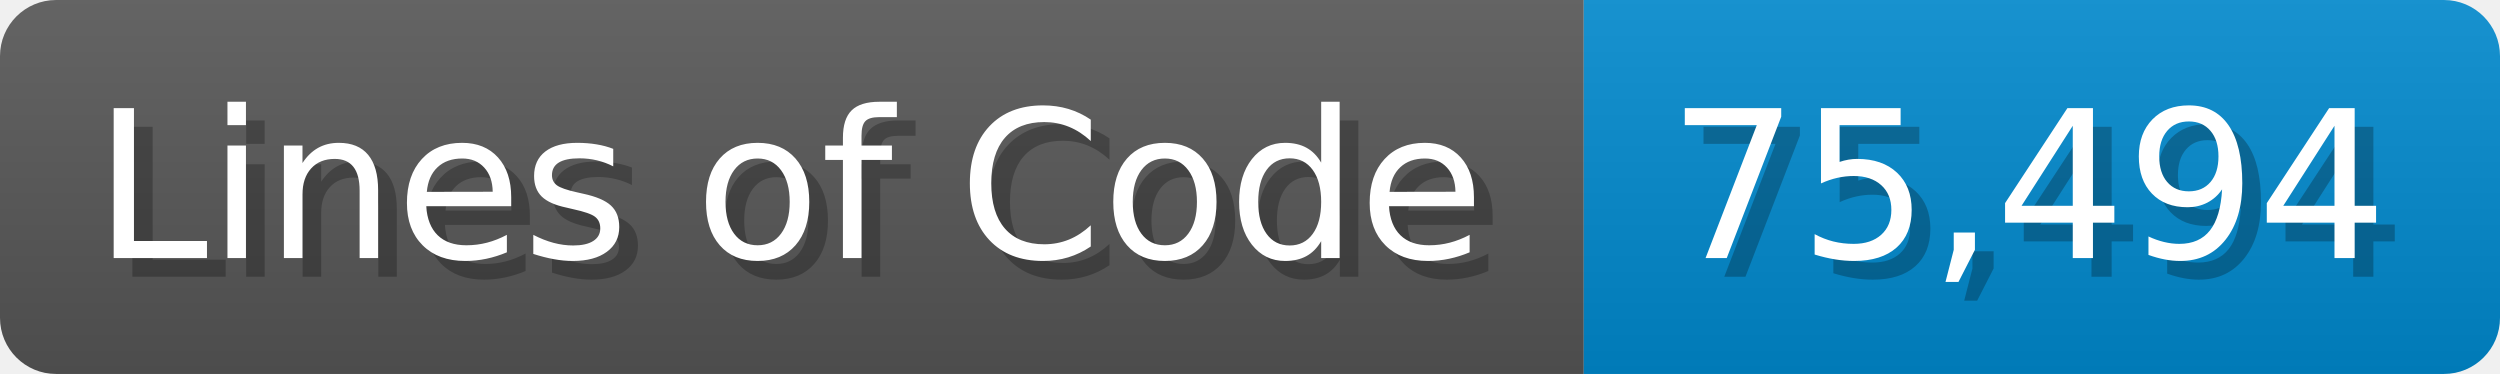
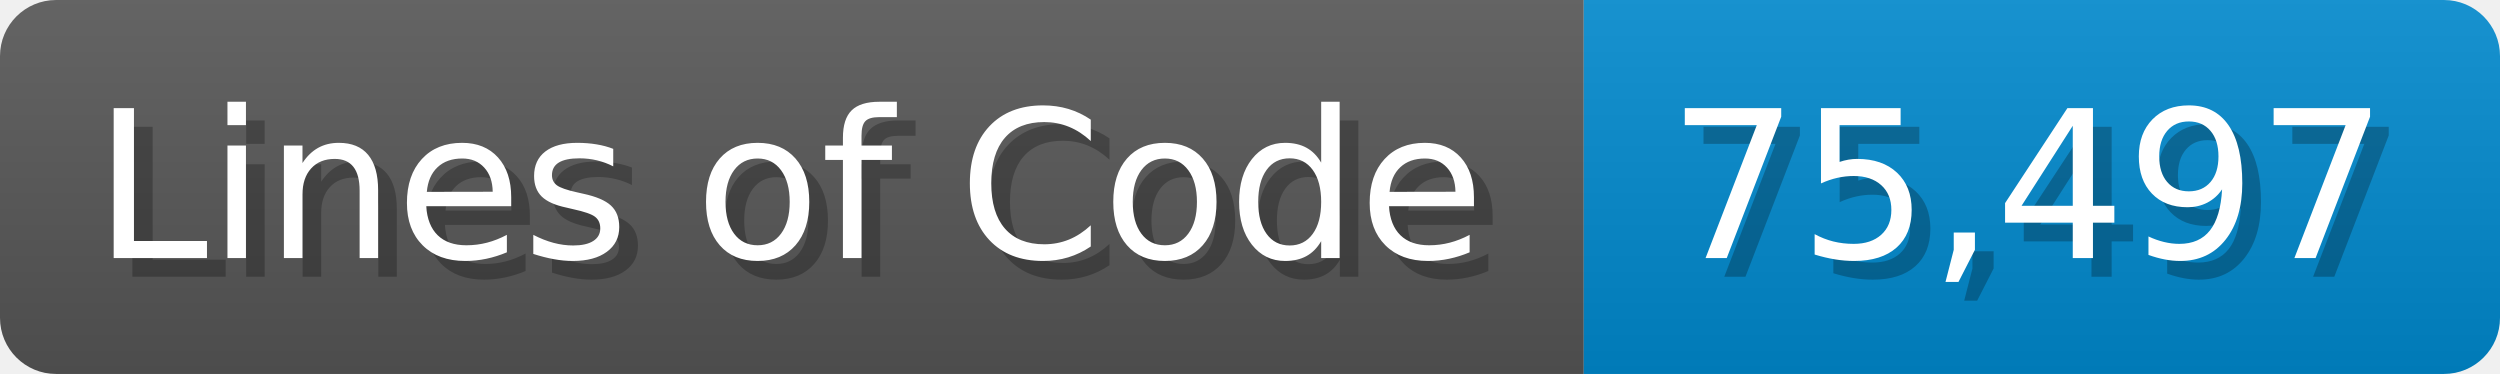
<svg xmlns="http://www.w3.org/2000/svg" width="133.7" height="20" viewBox="0 0 1337 200">
  <linearGradient id="a" x2="0" y2="100%">
    <stop offset="0" stop-opacity=".1" stop-color="#EEE" />
    <stop offset="1" stop-opacity=".1" />
  </linearGradient>
  <mask id="m">
    <rect width="1337" height="200" rx="30" fill="#FFF" />
  </mask>
  <g mask="url(#m)">
    <rect width="847" height="200" fill="#555" />
    <rect width="490" height="200" fill="#08C" x="847" />
    <rect width="1337" height="200" fill="url(#a)" />
  </g>
  <g fill="#fff" text-anchor="start" font-family="Verdana,DejaVu Sans,sans-serif" font-size="110">
    <text x="60" y="148" textLength="747" fill="#000" opacity="0.25">Lines of Code</text>
    <text x="50" y="138" textLength="747">Lines of Code</text>
-     <text x="902" y="148" textLength="390" fill="#000" opacity="0.25">75,494</text>
-     <text x="892" y="138" textLength="390">75,494</text>
+     <text x="902" y="148" textLength="390" fill="#000" opacity="0.25">75,497</text>
+     <text x="892" y="138" textLength="390">75,497</text>
  </g>
</svg>
